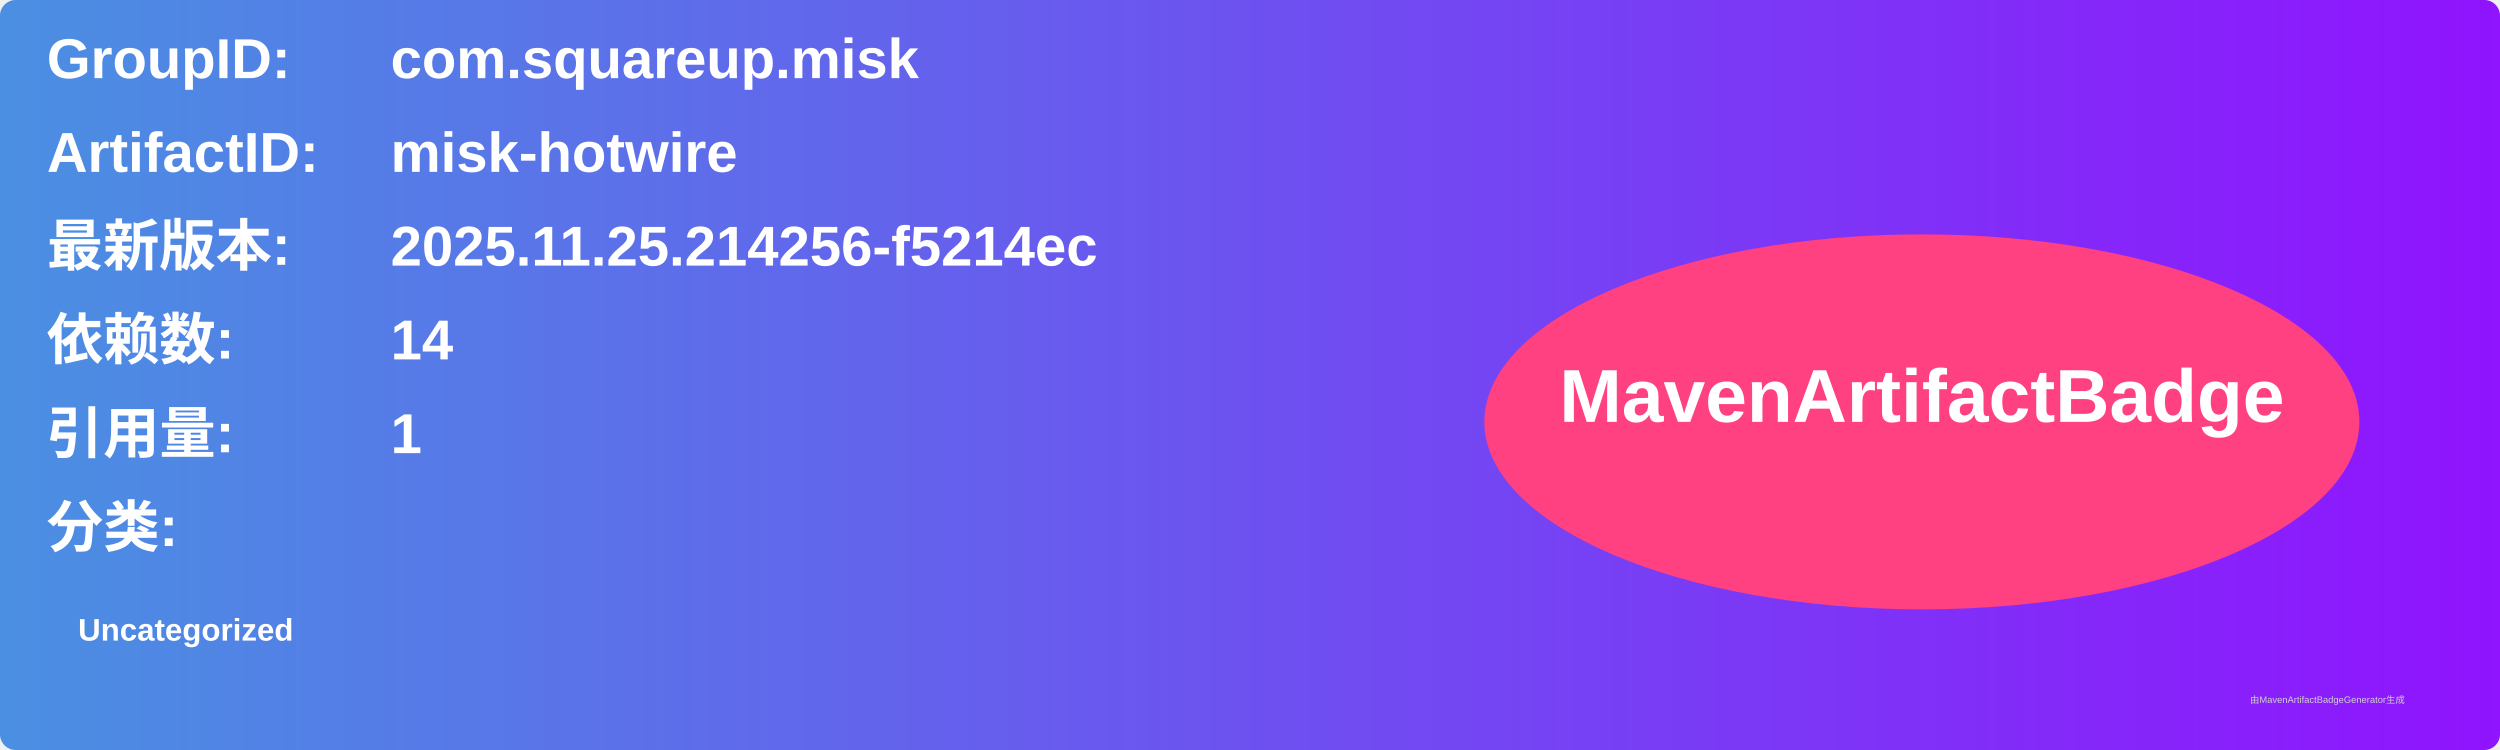
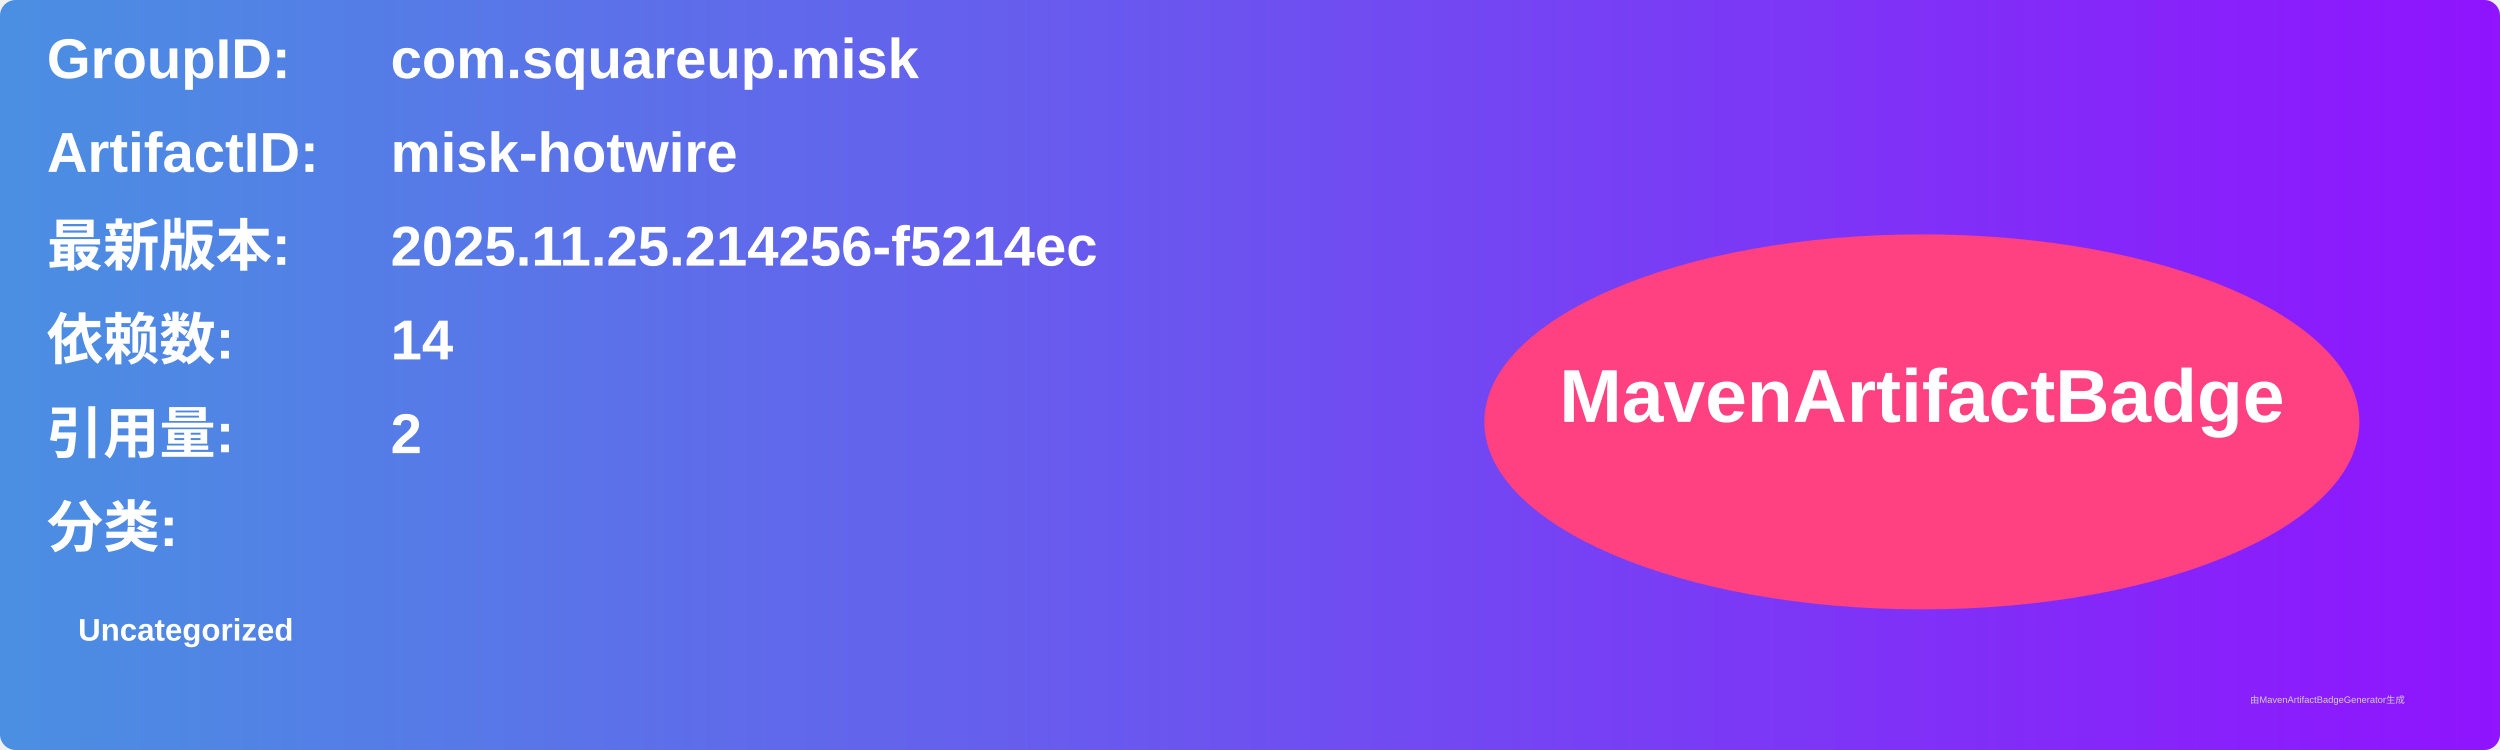
<svg xmlns="http://www.w3.org/2000/svg" width="800" height="240" viewBox="0 0 800 240">
  <linearGradient id="grad" x1="0%" y1="0%" x2="100%" y2="0%">
    <stop offset="0%" stop-color="#4a90e2" />
    <stop offset="100%" stop-color="#9013fe" />
  </linearGradient>
  <rect width="100%" height="100%" rx="5" ry="5" fill="url(#grad)" />
  <g transform="translate(15, 15)">
    <text x="0" y="10" font-family="Arial" font-size="18" fill="white" font-weight="bold" width="260">GroupID:</text>
    <text x="110" y="10" font-family="Arial" font-size="18" fill="white" font-weight="bold" width="460">com.squareup.misk</text>
    <text x="0" y="40" font-family="Arial" font-size="18" fill="white" font-weight="bold" width="260">ArtifactID:</text>
    <text x="110" y="40" font-family="Arial" font-size="18" fill="white" font-weight="bold" width="460">misk-hotwire</text>
    <text x="0" y="70" font-family="Arial" font-size="18" fill="white" font-weight="bold">最新版本:</text>
    <text x="110" y="70" font-family="Arial" font-size="18" fill="white" font-weight="bold">
      <tspan font-weight="bold">2025.11.25.214256-f5214ec</tspan>
    </text>
    <text x="0" y="100" font-family="Arial" font-size="18" fill="white" font-weight="bold">依赖数: </text>
    <text x="110" y="100" font-family="Arial" font-size="18" fill="white">
      <tspan font-weight="bold">14</tspan>
    </text>
    <text x="0" y="130" font-family="Arial" font-size="18" fill="white" font-weight="bold">引用量: </text>
    <text x="110" y="130" font-family="Arial" font-size="18" fill="white">
-       <tspan font-weight="bold">1</tspan>
+       <tspan font-weight="bold">2</tspan>
    </text>
    <text x="0" y="160" font-family="Arial" font-size="18" fill="white" font-weight="bold">分类:</text>
    <text x="10" y="190" font-family="Arial" font-size="10" fill="white">
      <tspan font-weight="bold">Uncategorized</tspan>
    </text>
    <ellipse cx="600" cy="120" rx="140" ry="60" fill="#ff4081" />
    <text x="600" y="120" text-anchor="middle" font-family="Arial" font-size="24" fill="white" font-weight="bold">MavenArtifactBadge</text>
  </g>
  <text x="720" y="225" font-family="Arial" font-size="3" fill="#d0d0d0">由MavenArtifactBadgeGenerator生成</text>
</svg>
